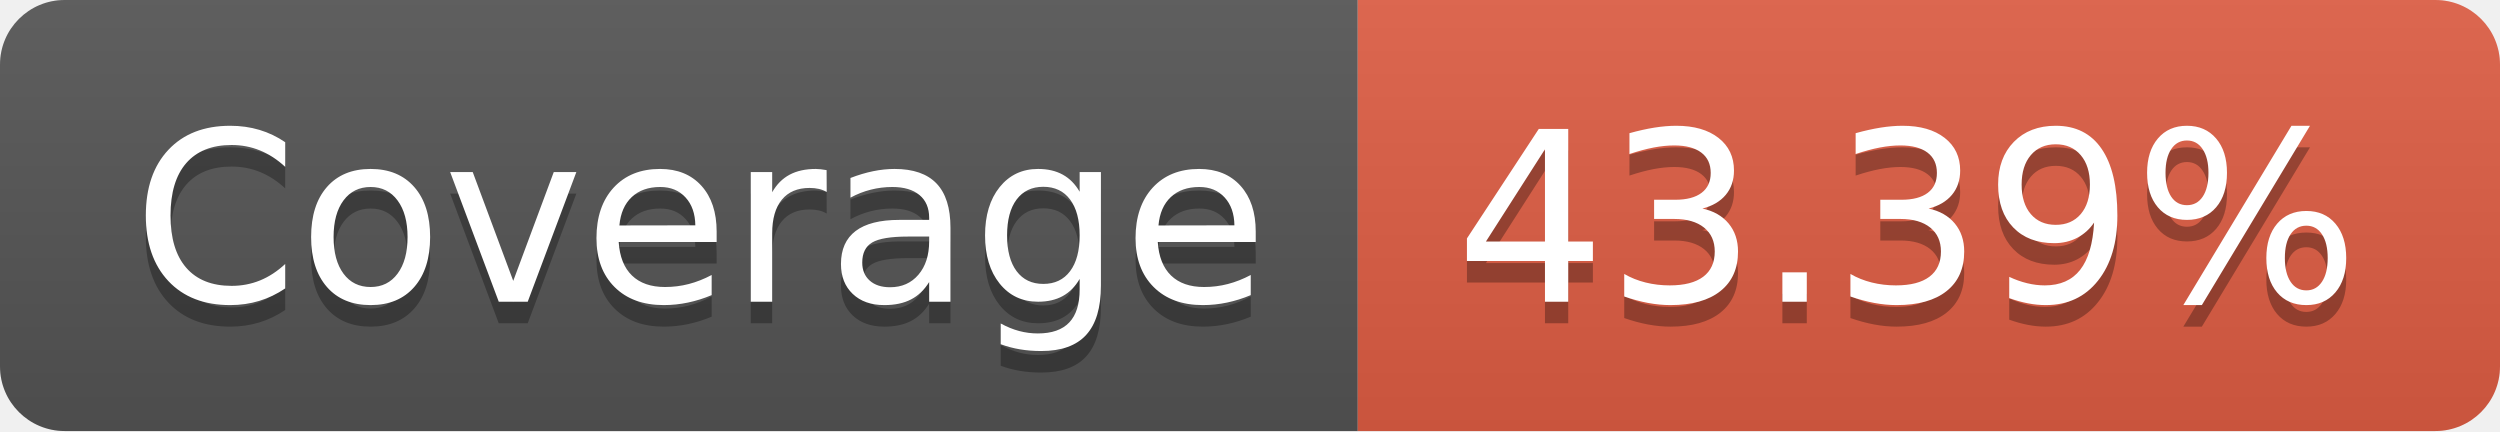
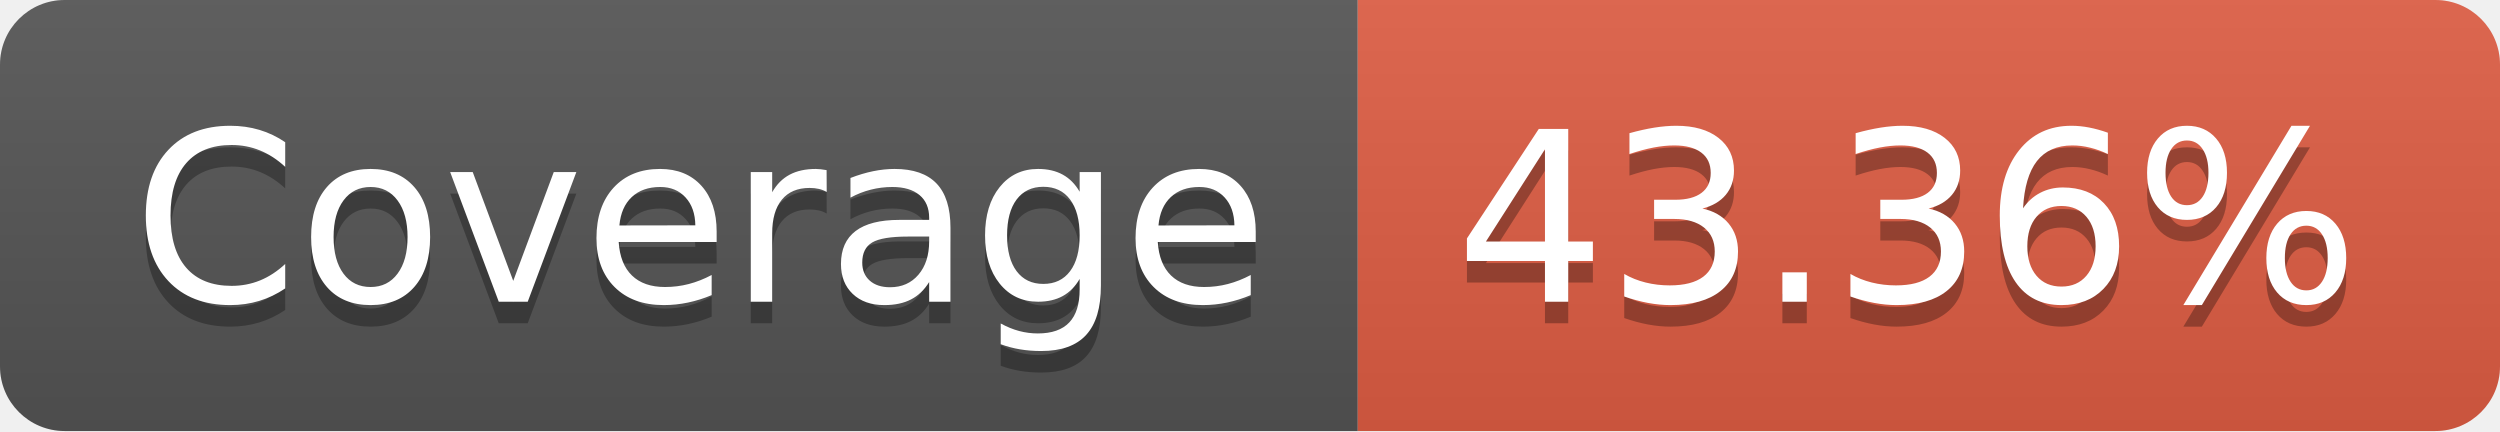
- <svg xmlns="http://www.w3.org/2000/svg" width="116" height="20" role="img" aria-label="Coverage: 43.39%">
+ <svg xmlns="http://www.w3.org/2000/svg" width="116" height="20" role="img" aria-label="Coverage: 43.36%">
  <linearGradient id="s" x2="0" y2="100%">
    <stop offset="0" stop-color="#bbb" stop-opacity=".1" />
    <stop offset="1" stop-opacity=".1" />
  </linearGradient>
  <clipPath id="r">
    <rect width="116" height="20" rx="3" fill="#fff" />
  </clipPath>
  <g clip-path="url(#r)">
    <rect width="63" height="20" fill="#555" />
    <rect x="63" width="53" height="20" fill="#e05d44" />
    <rect width="116" height="20" fill="url(#s)" />
  </g>
  <g fill="#fff" text-anchor="middle" font-family="Verdana,Geneva,DejaVu Sans,sans-serif" text-rendering="geometricPrecision" font-size="110">
    <text aria-hidden="true" x="325" y="150" fill="#010101" fill-opacity=".3" transform="scale(.1)" textLength="530">Coverage</text>
    <text x="325" y="140" transform="scale(.1)" fill="#fff" textLength="530">Coverage</text>
-     <text aria-hidden="true" x="885" y="150" fill="#010101" fill-opacity=".3" transform="scale(.1)" textLength="430">43.39%</text>
-     <text x="885" y="140" transform="scale(.1)" fill="#fff" textLength="430">43.39%</text>
+     <text aria-hidden="true" x="885" y="150" fill="#010101" fill-opacity=".3" transform="scale(.1)" textLength="430">43.36%</text>
+     <text x="885" y="140" transform="scale(.1)" fill="#fff" textLength="430">43.36%</text>
  </g>
</svg>
